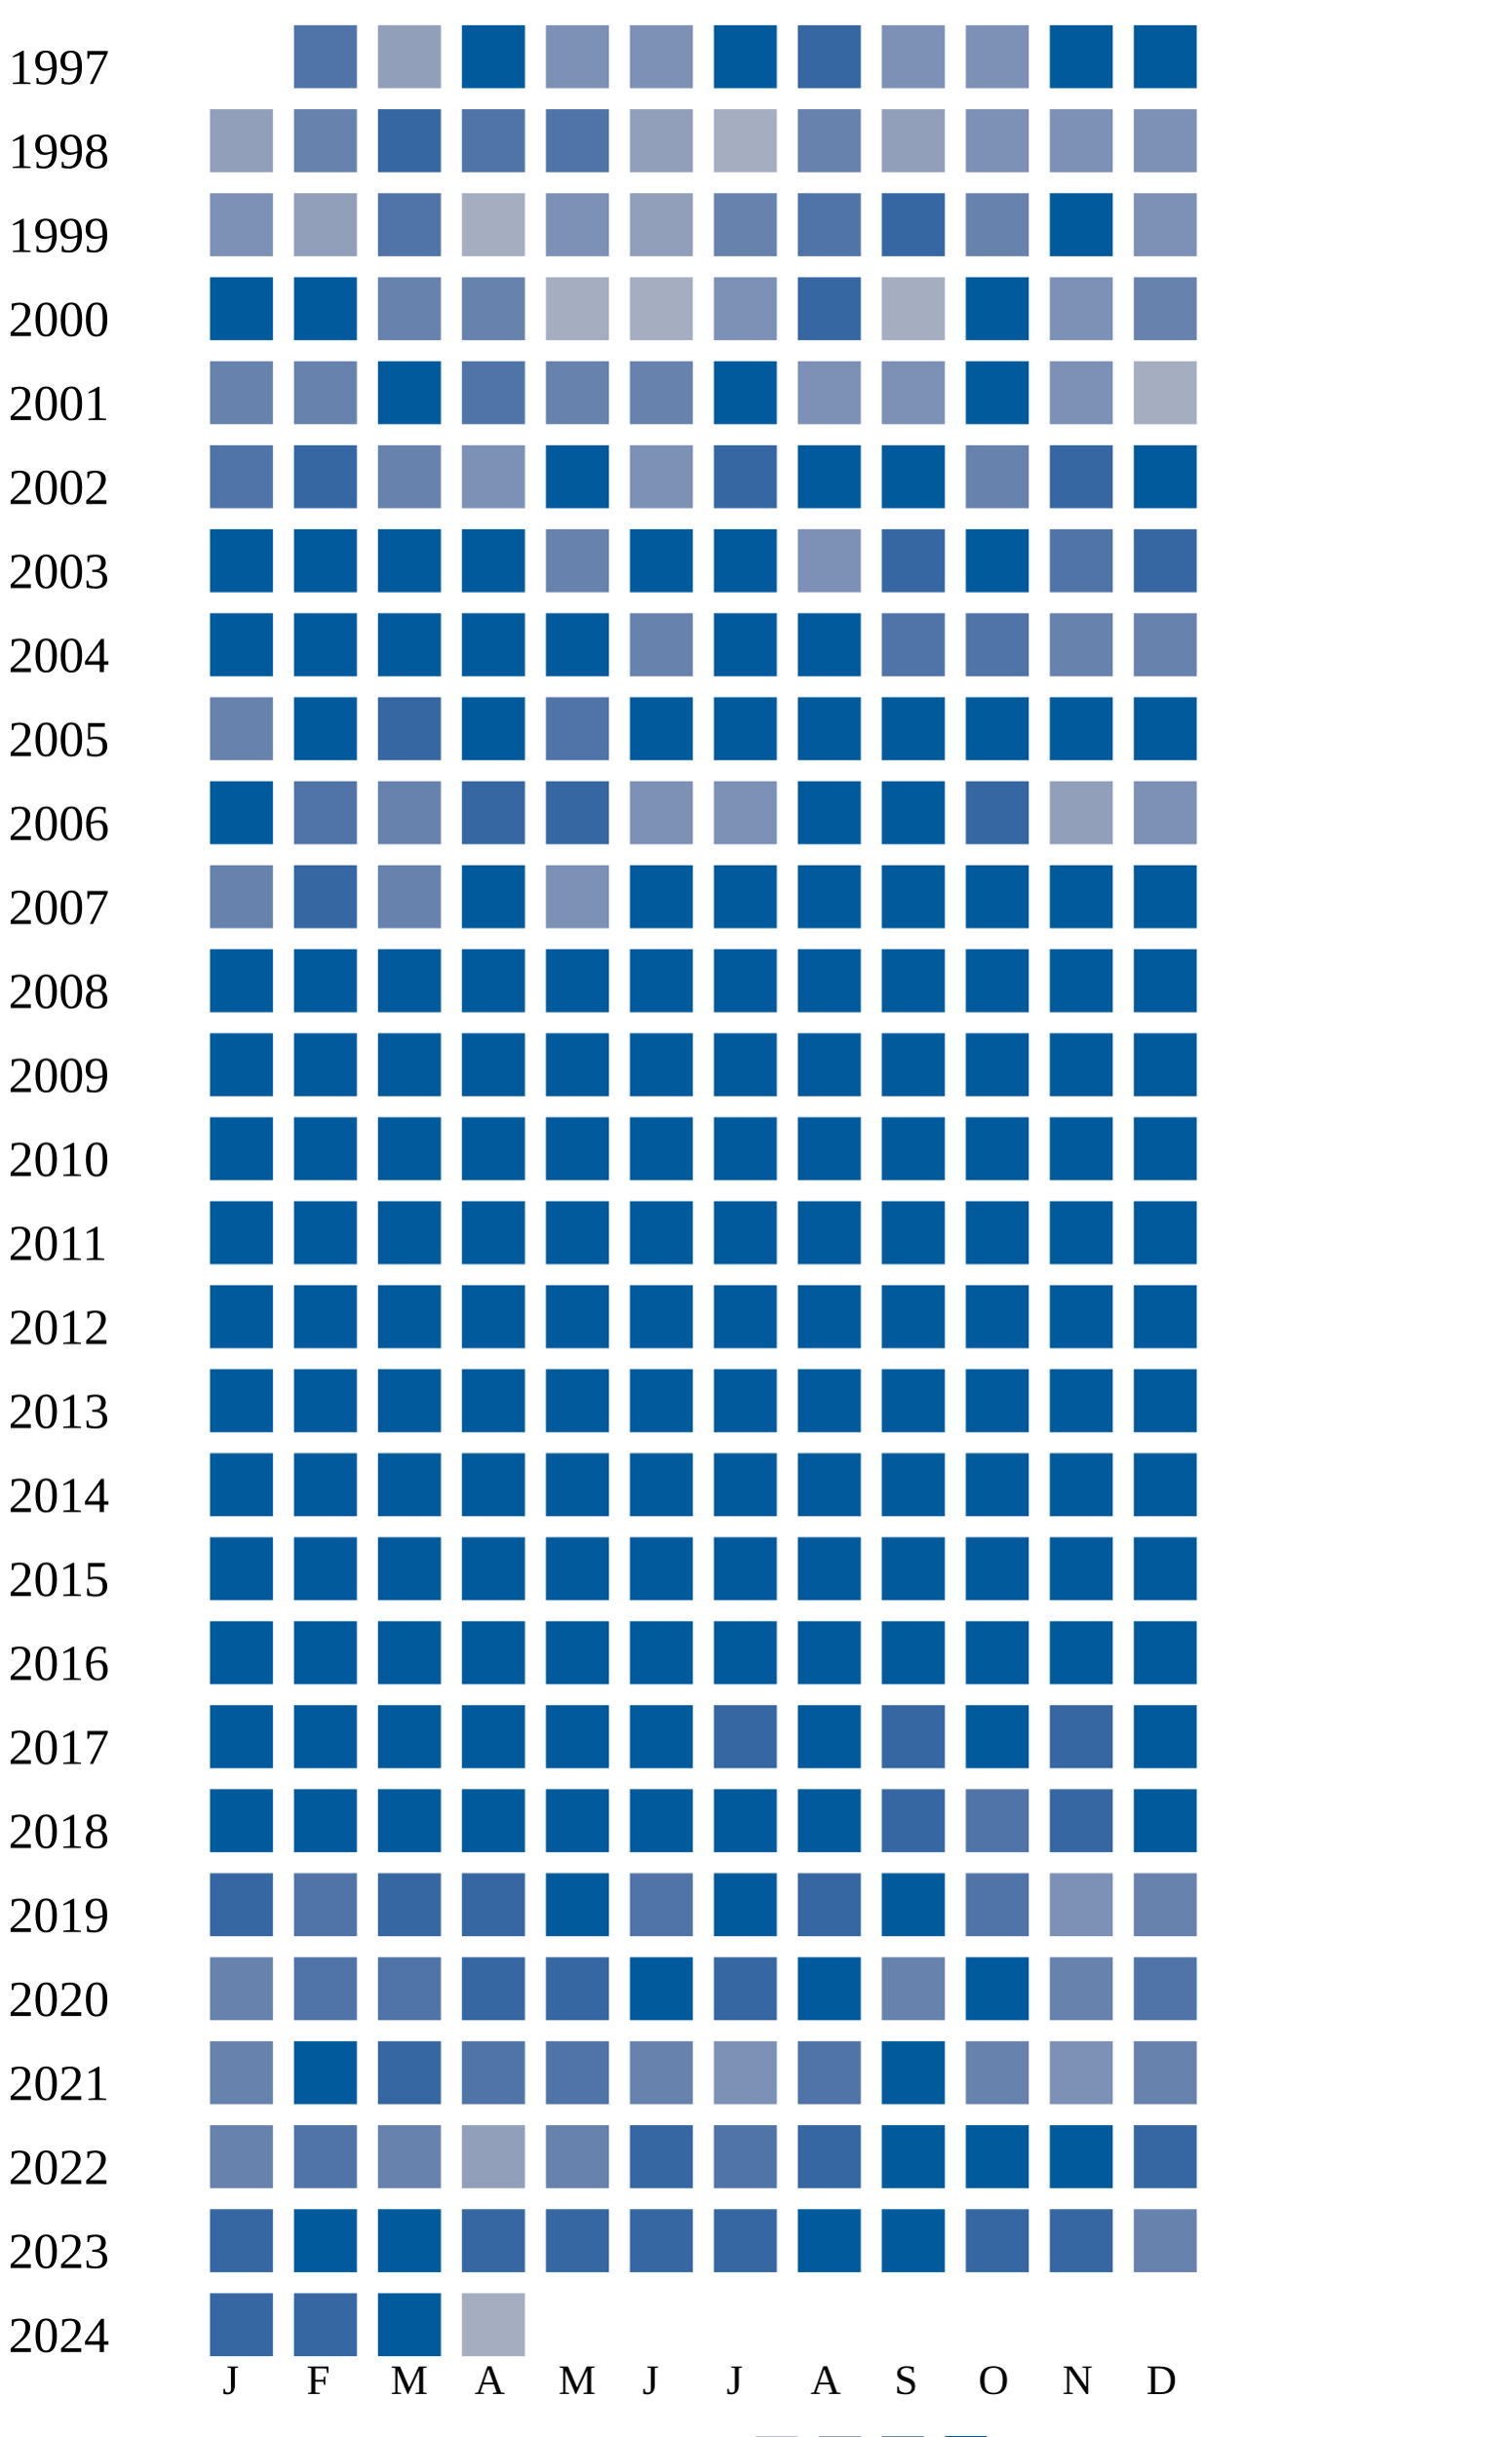
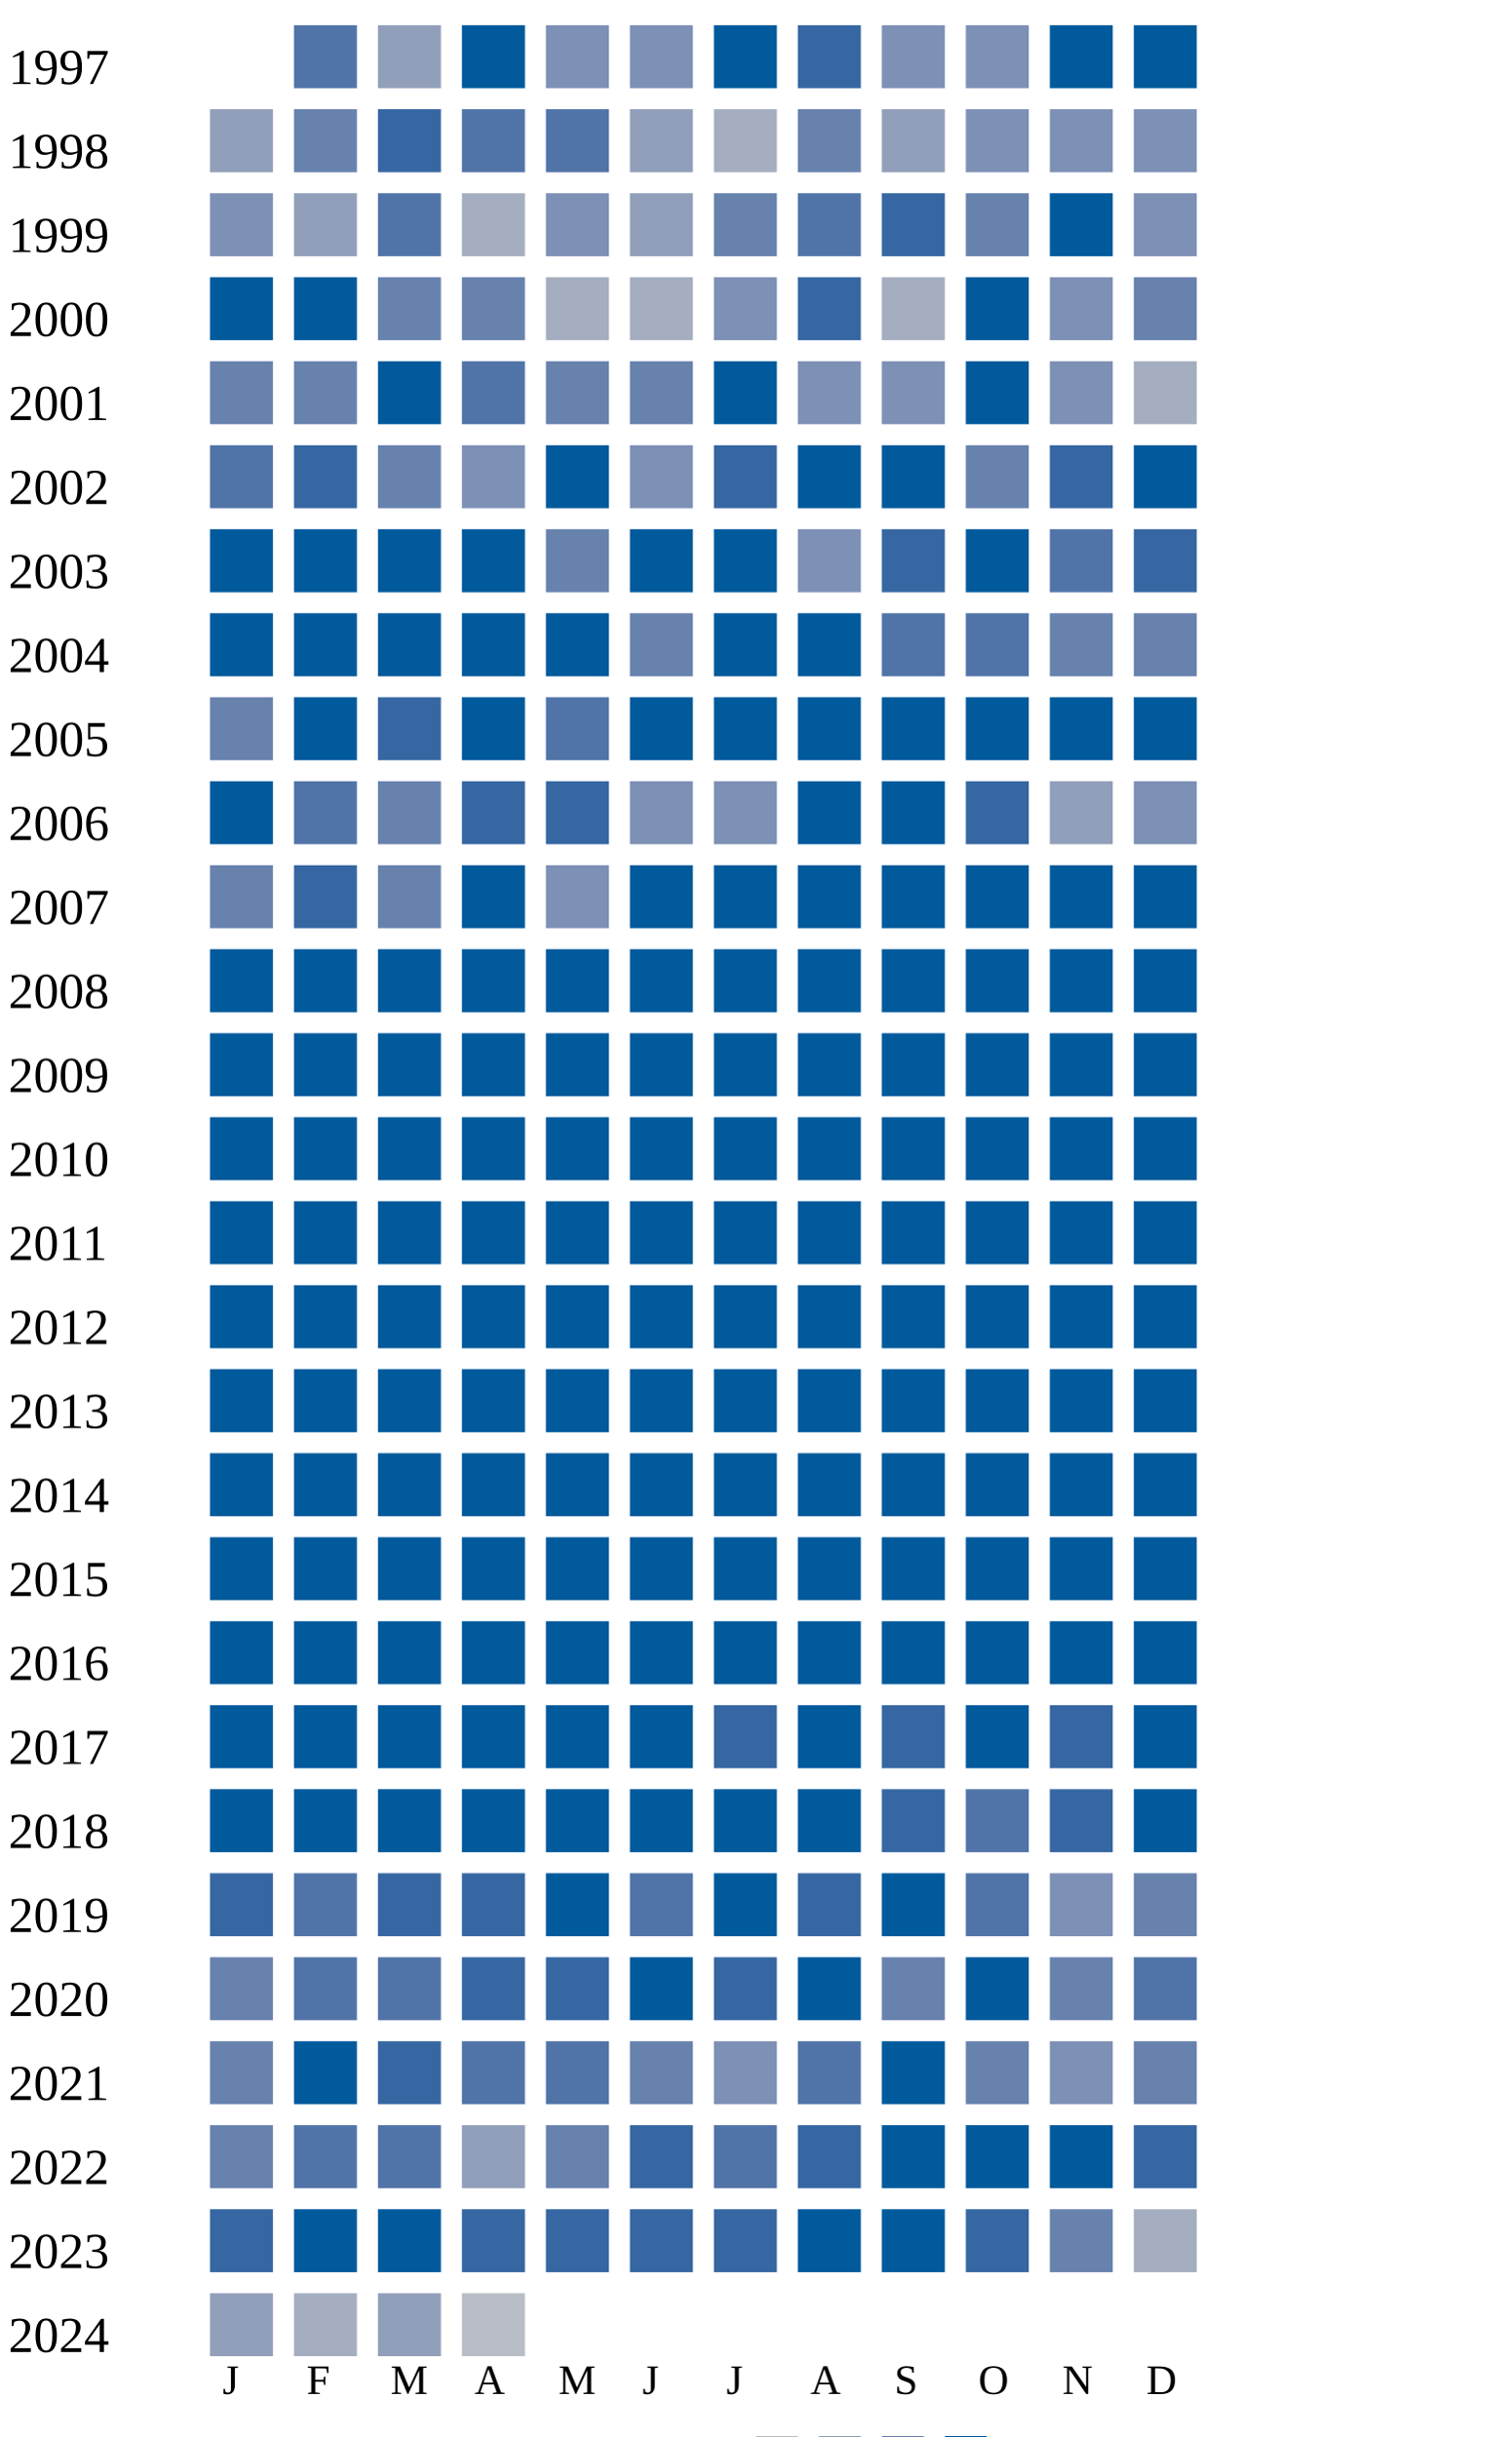
<svg xmlns="http://www.w3.org/2000/svg" width="360" height="580">
  <g transform="translate(0 0)">
    <text x="2" y="20">1997</text>
    <rect x="70" y="6" width="15" height="15" fill="#5174a8" />
    <rect x="90" y="6" width="15" height="15" fill="#919fba" />
    <rect x="110" y="6" width="15" height="15" fill="#005a9c" />
    <rect x="130" y="6" width="15" height="15" fill="#7d90b5" />
    <rect x="150" y="6" width="15" height="15" fill="#7d90b5" />
    <rect x="170" y="6" width="15" height="15" fill="#005a9c" />
    <rect x="190" y="6" width="15" height="15" fill="#3667a2" />
    <rect x="210" y="6" width="15" height="15" fill="#7d90b5" />
    <rect x="230" y="6" width="15" height="15" fill="#7d90b5" />
    <rect x="250" y="6" width="15" height="15" fill="#005a9c" />
    <rect x="270" y="6" width="15" height="15" fill="#005a9c" />
  </g>
  <g transform="translate(0 20)">
    <text x="2" y="20">1998</text>
    <rect x="50" y="6" width="15" height="15" fill="#919fba" />
    <rect x="70" y="6" width="15" height="15" fill="#6882ae" />
    <rect x="90" y="6" width="15" height="15" fill="#3667a2" />
    <rect x="110" y="6" width="15" height="15" fill="#5174a8" />
    <rect x="130" y="6" width="15" height="15" fill="#5174a8" />
    <rect x="150" y="6" width="15" height="15" fill="#919fba" />
    <rect x="170" y="6" width="15" height="15" fill="#a5aec0" />
    <rect x="190" y="6" width="15" height="15" fill="#6882ae" />
    <rect x="210" y="6" width="15" height="15" fill="#919fba" />
    <rect x="230" y="6" width="15" height="15" fill="#7d90b5" />
    <rect x="250" y="6" width="15" height="15" fill="#7d90b5" />
    <rect x="270" y="6" width="15" height="15" fill="#7d90b5" />
  </g>
  <g transform="translate(0 40)">
    <text x="2" y="20">1999</text>
    <rect x="50" y="6" width="15" height="15" fill="#7d90b5" />
    <rect x="70" y="6" width="15" height="15" fill="#919fba" />
    <rect x="90" y="6" width="15" height="15" fill="#5174a8" />
    <rect x="110" y="6" width="15" height="15" fill="#a5aec0" />
    <rect x="130" y="6" width="15" height="15" fill="#7d90b5" />
    <rect x="150" y="6" width="15" height="15" fill="#919fba" />
    <rect x="170" y="6" width="15" height="15" fill="#6882ae" />
    <rect x="190" y="6" width="15" height="15" fill="#5174a8" />
    <rect x="210" y="6" width="15" height="15" fill="#3667a2" />
    <rect x="230" y="6" width="15" height="15" fill="#6882ae" />
    <rect x="250" y="6" width="15" height="15" fill="#005a9c" />
    <rect x="270" y="6" width="15" height="15" fill="#7d90b5" />
  </g>
  <g transform="translate(0 60)">
    <text x="2" y="20">2000</text>
    <rect x="50" y="6" width="15" height="15" fill="#005a9c" />
    <rect x="70" y="6" width="15" height="15" fill="#005a9c" />
    <rect x="90" y="6" width="15" height="15" fill="#6882ae" />
    <rect x="110" y="6" width="15" height="15" fill="#6882ae" />
    <rect x="130" y="6" width="15" height="15" fill="#a5aec0" />
    <rect x="150" y="6" width="15" height="15" fill="#a5aec0" />
    <rect x="170" y="6" width="15" height="15" fill="#7d90b5" />
    <rect x="190" y="6" width="15" height="15" fill="#3667a2" />
    <rect x="210" y="6" width="15" height="15" fill="#a5aec0" />
    <rect x="230" y="6" width="15" height="15" fill="#005a9c" />
    <rect x="250" y="6" width="15" height="15" fill="#7d90b5" />
    <rect x="270" y="6" width="15" height="15" fill="#6882ae" />
  </g>
  <g transform="translate(0 80)">
    <text x="2" y="20">2001</text>
    <rect x="50" y="6" width="15" height="15" fill="#6882ae" />
    <rect x="70" y="6" width="15" height="15" fill="#6882ae" />
    <rect x="90" y="6" width="15" height="15" fill="#005a9c" />
    <rect x="110" y="6" width="15" height="15" fill="#5174a8" />
    <rect x="130" y="6" width="15" height="15" fill="#6882ae" />
    <rect x="150" y="6" width="15" height="15" fill="#6882ae" />
    <rect x="170" y="6" width="15" height="15" fill="#005a9c" />
    <rect x="190" y="6" width="15" height="15" fill="#7d90b5" />
    <rect x="210" y="6" width="15" height="15" fill="#7d90b5" />
    <rect x="230" y="6" width="15" height="15" fill="#005a9c" />
    <rect x="250" y="6" width="15" height="15" fill="#7d90b5" />
    <rect x="270" y="6" width="15" height="15" fill="#a5aec0" />
  </g>
  <g transform="translate(0 100)">
    <text x="2" y="20">2002</text>
    <rect x="50" y="6" width="15" height="15" fill="#5174a8" />
    <rect x="70" y="6" width="15" height="15" fill="#3667a2" />
    <rect x="90" y="6" width="15" height="15" fill="#6882ae" />
    <rect x="110" y="6" width="15" height="15" fill="#7d90b5" />
    <rect x="130" y="6" width="15" height="15" fill="#005a9c" />
    <rect x="150" y="6" width="15" height="15" fill="#7d90b5" />
    <rect x="170" y="6" width="15" height="15" fill="#3667a2" />
    <rect x="190" y="6" width="15" height="15" fill="#005a9c" />
    <rect x="210" y="6" width="15" height="15" fill="#005a9c" />
    <rect x="230" y="6" width="15" height="15" fill="#6882ae" />
    <rect x="250" y="6" width="15" height="15" fill="#3667a2" />
    <rect x="270" y="6" width="15" height="15" fill="#005a9c" />
  </g>
  <g transform="translate(0 120)">
    <text x="2" y="20">2003</text>
    <rect x="50" y="6" width="15" height="15" fill="#005a9c" />
    <rect x="70" y="6" width="15" height="15" fill="#005a9c" />
    <rect x="90" y="6" width="15" height="15" fill="#005a9c" />
    <rect x="110" y="6" width="15" height="15" fill="#005a9c" />
    <rect x="130" y="6" width="15" height="15" fill="#6882ae" />
    <rect x="150" y="6" width="15" height="15" fill="#005a9c" />
    <rect x="170" y="6" width="15" height="15" fill="#005a9c" />
    <rect x="190" y="6" width="15" height="15" fill="#7d90b5" />
    <rect x="210" y="6" width="15" height="15" fill="#3667a2" />
    <rect x="230" y="6" width="15" height="15" fill="#005a9c" />
    <rect x="250" y="6" width="15" height="15" fill="#5174a8" />
    <rect x="270" y="6" width="15" height="15" fill="#3667a2" />
  </g>
  <g transform="translate(0 140)">
    <text x="2" y="20">2004</text>
    <rect x="50" y="6" width="15" height="15" fill="#005a9c" />
    <rect x="70" y="6" width="15" height="15" fill="#005a9c" />
    <rect x="90" y="6" width="15" height="15" fill="#005a9c" />
    <rect x="110" y="6" width="15" height="15" fill="#005a9c" />
    <rect x="130" y="6" width="15" height="15" fill="#005a9c" />
    <rect x="150" y="6" width="15" height="15" fill="#6882ae" />
    <rect x="170" y="6" width="15" height="15" fill="#005a9c" />
    <rect x="190" y="6" width="15" height="15" fill="#005a9c" />
    <rect x="210" y="6" width="15" height="15" fill="#5174a8" />
    <rect x="230" y="6" width="15" height="15" fill="#5174a8" />
    <rect x="250" y="6" width="15" height="15" fill="#6882ae" />
    <rect x="270" y="6" width="15" height="15" fill="#6882ae" />
  </g>
  <g transform="translate(0 160)">
    <text x="2" y="20">2005</text>
    <rect x="50" y="6" width="15" height="15" fill="#6882ae" />
    <rect x="70" y="6" width="15" height="15" fill="#005a9c" />
    <rect x="90" y="6" width="15" height="15" fill="#3667a2" />
    <rect x="110" y="6" width="15" height="15" fill="#005a9c" />
    <rect x="130" y="6" width="15" height="15" fill="#5174a8" />
    <rect x="150" y="6" width="15" height="15" fill="#005a9c" />
    <rect x="170" y="6" width="15" height="15" fill="#005a9c" />
    <rect x="190" y="6" width="15" height="15" fill="#005a9c" />
    <rect x="210" y="6" width="15" height="15" fill="#005a9c" />
    <rect x="230" y="6" width="15" height="15" fill="#005a9c" />
    <rect x="250" y="6" width="15" height="15" fill="#005a9c" />
    <rect x="270" y="6" width="15" height="15" fill="#005a9c" />
  </g>
  <g transform="translate(0 180)">
    <text x="2" y="20">2006</text>
    <rect x="50" y="6" width="15" height="15" fill="#005a9c" />
    <rect x="70" y="6" width="15" height="15" fill="#5174a8" />
    <rect x="90" y="6" width="15" height="15" fill="#6882ae" />
    <rect x="110" y="6" width="15" height="15" fill="#3667a2" />
    <rect x="130" y="6" width="15" height="15" fill="#3667a2" />
    <rect x="150" y="6" width="15" height="15" fill="#7d90b5" />
    <rect x="170" y="6" width="15" height="15" fill="#7d90b5" />
    <rect x="190" y="6" width="15" height="15" fill="#005a9c" />
    <rect x="210" y="6" width="15" height="15" fill="#005a9c" />
    <rect x="230" y="6" width="15" height="15" fill="#3667a2" />
    <rect x="250" y="6" width="15" height="15" fill="#919fba" />
    <rect x="270" y="6" width="15" height="15" fill="#7d90b5" />
  </g>
  <g transform="translate(0 200)">
    <text x="2" y="20">2007</text>
    <rect x="50" y="6" width="15" height="15" fill="#6882ae" />
    <rect x="70" y="6" width="15" height="15" fill="#3667a2" />
    <rect x="90" y="6" width="15" height="15" fill="#6882ae" />
    <rect x="110" y="6" width="15" height="15" fill="#005a9c" />
    <rect x="130" y="6" width="15" height="15" fill="#7d90b5" />
    <rect x="150" y="6" width="15" height="15" fill="#005a9c" />
    <rect x="170" y="6" width="15" height="15" fill="#005a9c" />
    <rect x="190" y="6" width="15" height="15" fill="#005a9c" />
    <rect x="210" y="6" width="15" height="15" fill="#005a9c" />
    <rect x="230" y="6" width="15" height="15" fill="#005a9c" />
    <rect x="250" y="6" width="15" height="15" fill="#005a9c" />
    <rect x="270" y="6" width="15" height="15" fill="#005a9c" />
  </g>
  <g transform="translate(0 220)">
    <text x="2" y="20">2008</text>
    <rect x="50" y="6" width="15" height="15" fill="#005a9c" />
    <rect x="70" y="6" width="15" height="15" fill="#005a9c" />
    <rect x="90" y="6" width="15" height="15" fill="#005a9c" />
    <rect x="110" y="6" width="15" height="15" fill="#005a9c" />
    <rect x="130" y="6" width="15" height="15" fill="#005a9c" />
    <rect x="150" y="6" width="15" height="15" fill="#005a9c" />
    <rect x="170" y="6" width="15" height="15" fill="#005a9c" />
    <rect x="190" y="6" width="15" height="15" fill="#005a9c" />
    <rect x="210" y="6" width="15" height="15" fill="#005a9c" />
    <rect x="230" y="6" width="15" height="15" fill="#005a9c" />
    <rect x="250" y="6" width="15" height="15" fill="#005a9c" />
    <rect x="270" y="6" width="15" height="15" fill="#005a9c" />
  </g>
  <g transform="translate(0 240)">
    <text x="2" y="20">2009</text>
    <rect x="50" y="6" width="15" height="15" fill="#005a9c" />
    <rect x="70" y="6" width="15" height="15" fill="#005a9c" />
    <rect x="90" y="6" width="15" height="15" fill="#005a9c" />
    <rect x="110" y="6" width="15" height="15" fill="#005a9c" />
    <rect x="130" y="6" width="15" height="15" fill="#005a9c" />
    <rect x="150" y="6" width="15" height="15" fill="#005a9c" />
    <rect x="170" y="6" width="15" height="15" fill="#005a9c" />
    <rect x="190" y="6" width="15" height="15" fill="#005a9c" />
    <rect x="210" y="6" width="15" height="15" fill="#005a9c" />
    <rect x="230" y="6" width="15" height="15" fill="#005a9c" />
    <rect x="250" y="6" width="15" height="15" fill="#005a9c" />
    <rect x="270" y="6" width="15" height="15" fill="#005a9c" />
  </g>
  <g transform="translate(0 260)">
    <text x="2" y="20">2010</text>
    <rect x="50" y="6" width="15" height="15" fill="#005a9c" />
    <rect x="70" y="6" width="15" height="15" fill="#005a9c" />
    <rect x="90" y="6" width="15" height="15" fill="#005a9c" />
    <rect x="110" y="6" width="15" height="15" fill="#005a9c" />
    <rect x="130" y="6" width="15" height="15" fill="#005a9c" />
    <rect x="150" y="6" width="15" height="15" fill="#005a9c" />
    <rect x="170" y="6" width="15" height="15" fill="#005a9c" />
    <rect x="190" y="6" width="15" height="15" fill="#005a9c" />
    <rect x="210" y="6" width="15" height="15" fill="#005a9c" />
    <rect x="230" y="6" width="15" height="15" fill="#005a9c" />
    <rect x="250" y="6" width="15" height="15" fill="#005a9c" />
    <rect x="270" y="6" width="15" height="15" fill="#005a9c" />
  </g>
  <g transform="translate(0 280)">
    <text x="2" y="20">2011</text>
    <rect x="50" y="6" width="15" height="15" fill="#005a9c" />
    <rect x="70" y="6" width="15" height="15" fill="#005a9c" />
    <rect x="90" y="6" width="15" height="15" fill="#005a9c" />
    <rect x="110" y="6" width="15" height="15" fill="#005a9c" />
    <rect x="130" y="6" width="15" height="15" fill="#005a9c" />
    <rect x="150" y="6" width="15" height="15" fill="#005a9c" />
    <rect x="170" y="6" width="15" height="15" fill="#005a9c" />
    <rect x="190" y="6" width="15" height="15" fill="#005a9c" />
    <rect x="210" y="6" width="15" height="15" fill="#005a9c" />
    <rect x="230" y="6" width="15" height="15" fill="#005a9c" />
    <rect x="250" y="6" width="15" height="15" fill="#005a9c" />
    <rect x="270" y="6" width="15" height="15" fill="#005a9c" />
  </g>
  <g transform="translate(0 300)">
    <text x="2" y="20">2012</text>
    <rect x="50" y="6" width="15" height="15" fill="#005a9c" />
    <rect x="70" y="6" width="15" height="15" fill="#005a9c" />
    <rect x="90" y="6" width="15" height="15" fill="#005a9c" />
    <rect x="110" y="6" width="15" height="15" fill="#005a9c" />
    <rect x="130" y="6" width="15" height="15" fill="#005a9c" />
    <rect x="150" y="6" width="15" height="15" fill="#005a9c" />
    <rect x="170" y="6" width="15" height="15" fill="#005a9c" />
    <rect x="190" y="6" width="15" height="15" fill="#005a9c" />
    <rect x="210" y="6" width="15" height="15" fill="#005a9c" />
    <rect x="230" y="6" width="15" height="15" fill="#005a9c" />
    <rect x="250" y="6" width="15" height="15" fill="#005a9c" />
    <rect x="270" y="6" width="15" height="15" fill="#005a9c" />
  </g>
  <g transform="translate(0 320)">
    <text x="2" y="20">2013</text>
    <rect x="50" y="6" width="15" height="15" fill="#005a9c" />
    <rect x="70" y="6" width="15" height="15" fill="#005a9c" />
    <rect x="90" y="6" width="15" height="15" fill="#005a9c" />
    <rect x="110" y="6" width="15" height="15" fill="#005a9c" />
    <rect x="130" y="6" width="15" height="15" fill="#005a9c" />
    <rect x="150" y="6" width="15" height="15" fill="#005a9c" />
    <rect x="170" y="6" width="15" height="15" fill="#005a9c" />
    <rect x="190" y="6" width="15" height="15" fill="#005a9c" />
    <rect x="210" y="6" width="15" height="15" fill="#005a9c" />
    <rect x="230" y="6" width="15" height="15" fill="#005a9c" />
    <rect x="250" y="6" width="15" height="15" fill="#005a9c" />
    <rect x="270" y="6" width="15" height="15" fill="#005a9c" />
  </g>
  <g transform="translate(0 340)">
    <text x="2" y="20">2014</text>
    <rect x="50" y="6" width="15" height="15" fill="#005a9c" />
    <rect x="70" y="6" width="15" height="15" fill="#005a9c" />
    <rect x="90" y="6" width="15" height="15" fill="#005a9c" />
    <rect x="110" y="6" width="15" height="15" fill="#005a9c" />
    <rect x="130" y="6" width="15" height="15" fill="#005a9c" />
    <rect x="150" y="6" width="15" height="15" fill="#005a9c" />
    <rect x="170" y="6" width="15" height="15" fill="#005a9c" />
    <rect x="190" y="6" width="15" height="15" fill="#005a9c" />
    <rect x="210" y="6" width="15" height="15" fill="#005a9c" />
    <rect x="230" y="6" width="15" height="15" fill="#005a9c" />
    <rect x="250" y="6" width="15" height="15" fill="#005a9c" />
    <rect x="270" y="6" width="15" height="15" fill="#005a9c" />
  </g>
  <g transform="translate(0 360)">
    <text x="2" y="20">2015</text>
    <rect x="50" y="6" width="15" height="15" fill="#005a9c" />
    <rect x="70" y="6" width="15" height="15" fill="#005a9c" />
    <rect x="90" y="6" width="15" height="15" fill="#005a9c" />
    <rect x="110" y="6" width="15" height="15" fill="#005a9c" />
    <rect x="130" y="6" width="15" height="15" fill="#005a9c" />
    <rect x="150" y="6" width="15" height="15" fill="#005a9c" />
    <rect x="170" y="6" width="15" height="15" fill="#005a9c" />
    <rect x="190" y="6" width="15" height="15" fill="#005a9c" />
    <rect x="210" y="6" width="15" height="15" fill="#005a9c" />
    <rect x="230" y="6" width="15" height="15" fill="#005a9c" />
    <rect x="250" y="6" width="15" height="15" fill="#005a9c" />
    <rect x="270" y="6" width="15" height="15" fill="#005a9c" />
  </g>
  <g transform="translate(0 380)">
    <text x="2" y="20">2016</text>
    <rect x="50" y="6" width="15" height="15" fill="#005a9c" />
    <rect x="70" y="6" width="15" height="15" fill="#005a9c" />
    <rect x="90" y="6" width="15" height="15" fill="#005a9c" />
    <rect x="110" y="6" width="15" height="15" fill="#005a9c" />
    <rect x="130" y="6" width="15" height="15" fill="#005a9c" />
    <rect x="150" y="6" width="15" height="15" fill="#005a9c" />
    <rect x="170" y="6" width="15" height="15" fill="#005a9c" />
    <rect x="190" y="6" width="15" height="15" fill="#005a9c" />
    <rect x="210" y="6" width="15" height="15" fill="#005a9c" />
    <rect x="230" y="6" width="15" height="15" fill="#005a9c" />
    <rect x="250" y="6" width="15" height="15" fill="#005a9c" />
    <rect x="270" y="6" width="15" height="15" fill="#005a9c" />
  </g>
  <g transform="translate(0 400)">
    <text x="2" y="20">2017</text>
    <rect x="50" y="6" width="15" height="15" fill="#005a9c" />
    <rect x="70" y="6" width="15" height="15" fill="#005a9c" />
    <rect x="90" y="6" width="15" height="15" fill="#005a9c" />
    <rect x="110" y="6" width="15" height="15" fill="#005a9c" />
    <rect x="130" y="6" width="15" height="15" fill="#005a9c" />
    <rect x="150" y="6" width="15" height="15" fill="#005a9c" />
    <rect x="170" y="6" width="15" height="15" fill="#3667a2" />
    <rect x="190" y="6" width="15" height="15" fill="#005a9c" />
    <rect x="210" y="6" width="15" height="15" fill="#3667a2" />
    <rect x="230" y="6" width="15" height="15" fill="#005a9c" />
    <rect x="250" y="6" width="15" height="15" fill="#3667a2" />
    <rect x="270" y="6" width="15" height="15" fill="#005a9c" />
  </g>
  <g transform="translate(0 420)">
    <text x="2" y="20">2018</text>
    <rect x="50" y="6" width="15" height="15" fill="#005a9c" />
    <rect x="70" y="6" width="15" height="15" fill="#005a9c" />
    <rect x="90" y="6" width="15" height="15" fill="#005a9c" />
    <rect x="110" y="6" width="15" height="15" fill="#005a9c" />
    <rect x="130" y="6" width="15" height="15" fill="#005a9c" />
    <rect x="150" y="6" width="15" height="15" fill="#005a9c" />
    <rect x="170" y="6" width="15" height="15" fill="#005a9c" />
    <rect x="190" y="6" width="15" height="15" fill="#005a9c" />
    <rect x="210" y="6" width="15" height="15" fill="#3667a2" />
    <rect x="230" y="6" width="15" height="15" fill="#5174a8" />
    <rect x="250" y="6" width="15" height="15" fill="#3667a2" />
    <rect x="270" y="6" width="15" height="15" fill="#005a9c" />
  </g>
  <g transform="translate(0 440)">
    <text x="2" y="20">2019</text>
    <rect x="50" y="6" width="15" height="15" fill="#3667a2" />
    <rect x="70" y="6" width="15" height="15" fill="#5174a8" />
    <rect x="90" y="6" width="15" height="15" fill="#3667a2" />
    <rect x="110" y="6" width="15" height="15" fill="#3667a2" />
    <rect x="130" y="6" width="15" height="15" fill="#005a9c" />
    <rect x="150" y="6" width="15" height="15" fill="#5174a8" />
    <rect x="170" y="6" width="15" height="15" fill="#005a9c" />
    <rect x="190" y="6" width="15" height="15" fill="#3667a2" />
    <rect x="210" y="6" width="15" height="15" fill="#005a9c" />
    <rect x="230" y="6" width="15" height="15" fill="#5174a8" />
    <rect x="250" y="6" width="15" height="15" fill="#7d90b5" />
    <rect x="270" y="6" width="15" height="15" fill="#6882ae" />
  </g>
  <g transform="translate(0 460)">
    <text x="2" y="20">2020</text>
    <rect x="50" y="6" width="15" height="15" fill="#6882ae" />
    <rect x="70" y="6" width="15" height="15" fill="#5174a8" />
    <rect x="90" y="6" width="15" height="15" fill="#5174a8" />
    <rect x="110" y="6" width="15" height="15" fill="#3667a2" />
    <rect x="130" y="6" width="15" height="15" fill="#3667a2" />
    <rect x="150" y="6" width="15" height="15" fill="#005a9c" />
    <rect x="170" y="6" width="15" height="15" fill="#3667a2" />
    <rect x="190" y="6" width="15" height="15" fill="#005a9c" />
    <rect x="210" y="6" width="15" height="15" fill="#6882ae" />
    <rect x="230" y="6" width="15" height="15" fill="#005a9c" />
    <rect x="250" y="6" width="15" height="15" fill="#6882ae" />
    <rect x="270" y="6" width="15" height="15" fill="#5174a8" />
  </g>
  <g transform="translate(0 480)">
    <text x="2" y="20">2021</text>
    <rect x="50" y="6" width="15" height="15" fill="#6882ae" />
    <rect x="70" y="6" width="15" height="15" fill="#005a9c" />
    <rect x="90" y="6" width="15" height="15" fill="#3667a2" />
    <rect x="110" y="6" width="15" height="15" fill="#5174a8" />
    <rect x="130" y="6" width="15" height="15" fill="#5174a8" />
    <rect x="150" y="6" width="15" height="15" fill="#6882ae" />
    <rect x="170" y="6" width="15" height="15" fill="#7d90b5" />
    <rect x="190" y="6" width="15" height="15" fill="#5174a8" />
    <rect x="210" y="6" width="15" height="15" fill="#005a9c" />
    <rect x="230" y="6" width="15" height="15" fill="#6882ae" />
    <rect x="250" y="6" width="15" height="15" fill="#7d90b5" />
    <rect x="270" y="6" width="15" height="15" fill="#6882ae" />
  </g>
  <g transform="translate(0 500)">
    <text x="2" y="20">2022</text>
    <rect x="50" y="6" width="15" height="15" fill="#6882ae" />
    <rect x="70" y="6" width="15" height="15" fill="#5174a8" />
-     <rect x="90" y="6" width="15" height="15" fill="#6882ae" />
+     <rect x="90" y="6" width="15" height="15" fill="#5174a8" />
    <rect x="110" y="6" width="15" height="15" fill="#919fba" />
    <rect x="130" y="6" width="15" height="15" fill="#6882ae" />
    <rect x="150" y="6" width="15" height="15" fill="#3667a2" />
    <rect x="170" y="6" width="15" height="15" fill="#5174a8" />
    <rect x="190" y="6" width="15" height="15" fill="#3667a2" />
    <rect x="210" y="6" width="15" height="15" fill="#005a9c" />
    <rect x="230" y="6" width="15" height="15" fill="#005a9c" />
    <rect x="250" y="6" width="15" height="15" fill="#005a9c" />
    <rect x="270" y="6" width="15" height="15" fill="#3667a2" />
  </g>
  <g transform="translate(0 520)">
    <text x="2" y="20">2023</text>
    <rect x="50" y="6" width="15" height="15" fill="#3667a2" />
    <rect x="70" y="6" width="15" height="15" fill="#005a9c" />
    <rect x="90" y="6" width="15" height="15" fill="#005a9c" />
    <rect x="110" y="6" width="15" height="15" fill="#3667a2" />
    <rect x="130" y="6" width="15" height="15" fill="#3667a2" />
    <rect x="150" y="6" width="15" height="15" fill="#3667a2" />
    <rect x="170" y="6" width="15" height="15" fill="#3667a2" />
    <rect x="190" y="6" width="15" height="15" fill="#005a9c" />
    <rect x="210" y="6" width="15" height="15" fill="#005a9c" />
    <rect x="230" y="6" width="15" height="15" fill="#3667a2" />
-     <rect x="250" y="6" width="15" height="15" fill="#3667a2" />
-     <rect x="270" y="6" width="15" height="15" fill="#6882ae" />
+     <rect x="250" y="6" width="15" height="15" fill="#6882ae" />
+     <rect x="270" y="6" width="15" height="15" fill="#a5aec0" />
  </g>
  <g transform="translate(0 540)">
    <text x="2" y="20">2024</text>
-     <rect x="50" y="6" width="15" height="15" fill="#3667a2" />
-     <rect x="70" y="6" width="15" height="15" fill="#3667a2" />
-     <rect x="90" y="6" width="15" height="15" fill="#005a9c" />
-     <rect x="110" y="6" width="15" height="15" fill="#a5aec0" />
+     <rect x="50" y="6" width="15" height="15" fill="#919fba" />
+     <rect x="70" y="6" width="15" height="15" fill="#a5aec0" />
+     <rect x="90" y="6" width="15" height="15" fill="#919fba" />
+     <rect x="110" y="6" width="15" height="15" fill="#b9bdc6" />
  </g>
  <text style="font-size: 10px; text-align: center" x="53" y="570">J</text>
  <text style="font-size: 10px; text-align: center" x="73" y="570">F</text>
  <text style="font-size: 10px; text-align: center" x="93" y="570">M</text>
  <text style="font-size: 10px; text-align: center" x="113" y="570">A</text>
  <text style="font-size: 10px; text-align: center" x="133" y="570">M</text>
  <text style="font-size: 10px; text-align: center" x="153" y="570">J</text>
  <text style="font-size: 10px; text-align: center" x="173" y="570">J</text>
  <text style="font-size: 10px; text-align: center" x="193" y="570">A</text>
  <text style="font-size: 10px; text-align: center" x="213" y="570">S</text>
  <text style="font-size: 10px; text-align: center" x="233" y="570">O</text>
  <text style="font-size: 10px; text-align: center" x="253" y="570">N</text>
  <text style="font-size: 10px; text-align: center" x="273" y="570">D</text>
  <text style="font-size: 10px;" x="155" y="589">Less</text>
  <rect fill="#b9bdc6" width="10" height="10" x="180" y="580" />
  <rect fill="#919fba" width="10" height="10" x="195" y="580" />
  <rect fill="#6882ae" width="10" height="10" x="210" y="580" />
  <rect fill="#005a9c" width="10" height="10" x="225" y="580" />
  <text x="240" y="589" style="font-size: 10px;">More</text>
</svg>
